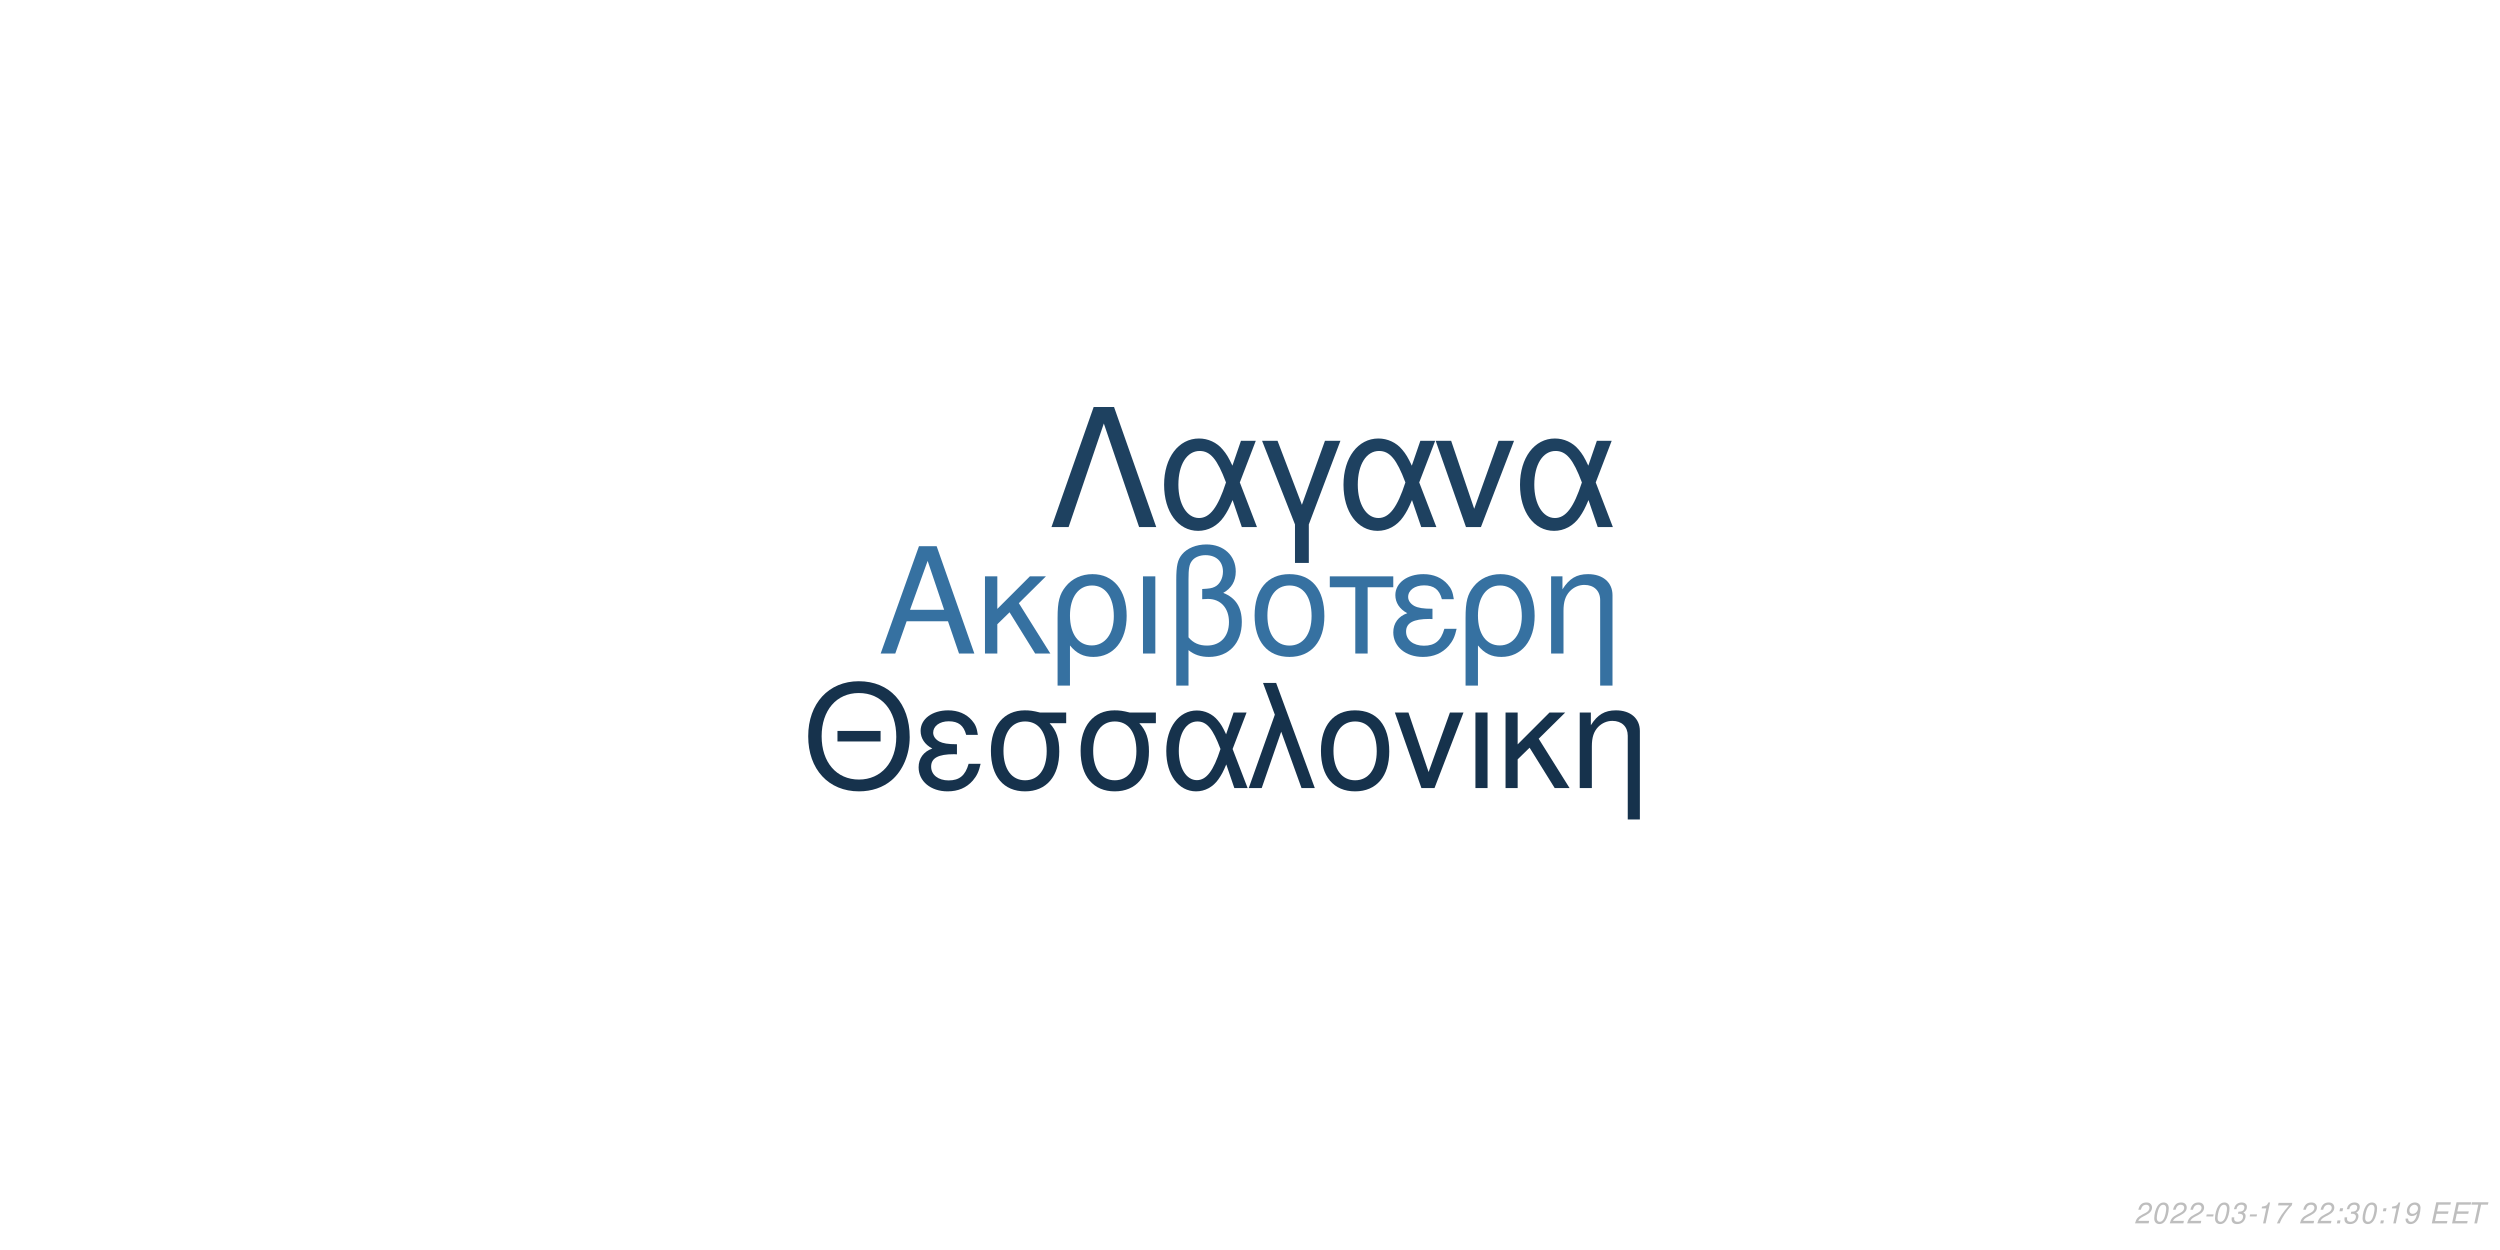
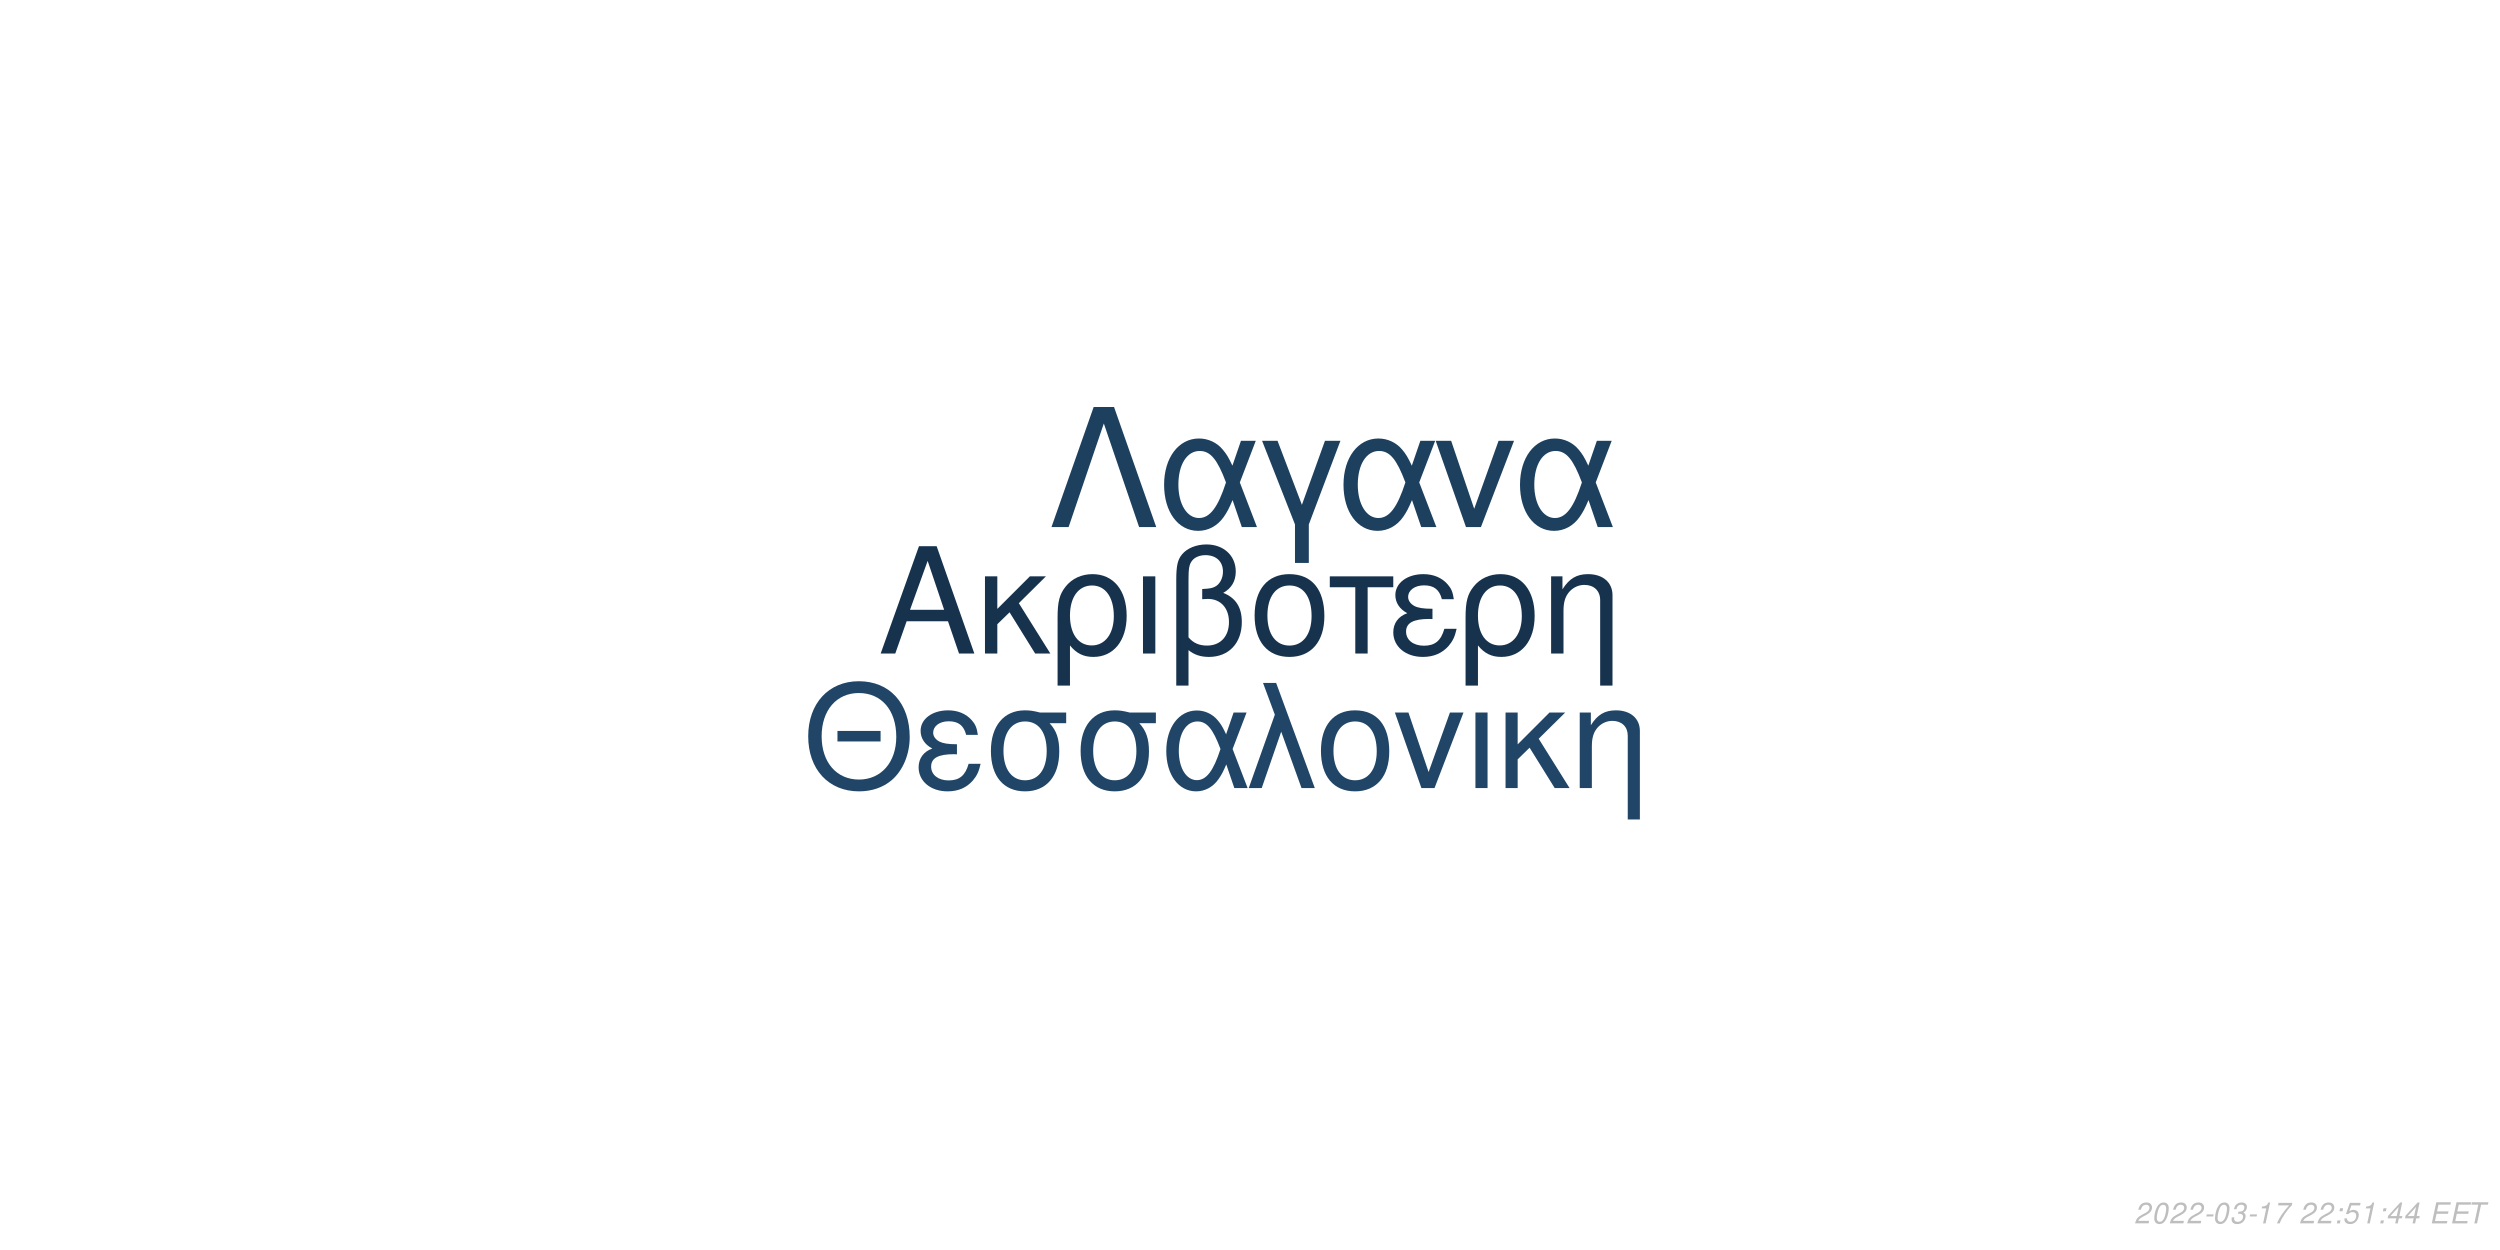
<svg xmlns="http://www.w3.org/2000/svg" xmlns:xlink="http://www.w3.org/1999/xlink" width="864pt" height="432pt" viewBox="0 0 864 432" version="1.1">
  <defs>
    <g>
      <symbol overflow="visible" id="glyph0-0">
        <path style="stroke:none;" d="" />
      </symbol>
      <symbol overflow="visible" id="glyph0-1">
        <path style="stroke:none;" d="M 24.125 -11.141 L 27.938 0 L 33.234 0 L 20.203 -37.094 L 14.094 -37.094 L 0.859 0 L 5.906 0 L 9.828 -11.141 Z M 22.797 -15.109 L 11 -15.109 L 17.094 -32.016 Z M 22.797 -15.109 " />
      </symbol>
      <symbol overflow="visible" id="glyph0-2">
        <path style="stroke:none;" d="M 7.172 -15.422 L 7.172 -26.672 L 2.906 -26.672 L 2.906 0 L 7.172 0 L 7.172 -10.125 L 11.406 -14.25 L 20.25 0 L 25.5 0 L 14.609 -17.406 L 23.969 -26.672 L 18.422 -26.672 Z M 7.172 -15.422 " />
      </symbol>
      <symbol overflow="visible" id="glyph0-3">
        <path style="stroke:none;" d="M 3 11.094 L 7.281 11.094 L 7.281 -2.797 C 9.516 -0.047 11.953 1.172 15.375 1.172 C 22.344 1.172 26.875 -4.422 26.875 -13.031 C 26.875 -21.891 22.297 -27.438 15.062 -27.438 C 11.297 -27.438 7.984 -25.906 5.797 -23.156 C 3.672 -20.516 3 -17.969 3 -12.359 Z M 14.906 -23.516 C 19.547 -23.516 22.438 -19.438 22.438 -12.922 C 22.438 -6.812 19.391 -2.797 14.812 -2.797 C 10.172 -2.797 7.281 -6.766 7.281 -13.125 C 7.281 -19.484 10.234 -23.516 14.906 -23.516 Z M 14.906 -23.516 " />
      </symbol>
      <symbol overflow="visible" id="glyph0-4">
        <path style="stroke:none;" d="M 3.516 0 L 7.781 0 L 7.781 -26.672 L 3.516 -26.672 Z M 3.516 0 " />
      </symbol>
      <symbol overflow="visible" id="glyph0-5">
        <path style="stroke:none;" d="M 4.016 11.094 L 8.25 11.094 L 8.25 -1.172 C 10.172 0.406 12.422 1.172 15.312 1.172 C 22.188 1.172 26.672 -3.609 26.672 -10.891 C 26.672 -15.984 24.578 -19.234 20.25 -20.969 C 23.109 -22.547 24.578 -25.031 24.578 -28.344 C 24.578 -33.844 20.406 -37.703 14.453 -37.703 C 10.938 -37.703 7.734 -36.391 6 -34.25 C 4.484 -32.422 4.016 -30.328 4.016 -25.391 Z M 8.25 -25.656 C 8.25 -29.359 8.5 -30.844 9.469 -32.062 C 10.375 -33.281 12.156 -34 14.094 -34 C 17.812 -34 20.156 -31.812 20.156 -28.297 C 20.156 -25.953 18.984 -23.812 17.297 -23.047 C 16.281 -22.547 15.469 -22.438 12.984 -22.297 L 12.984 -18.781 C 13.734 -18.828 14.344 -18.875 14.969 -18.875 C 19.344 -18.875 22.234 -15.719 22.234 -10.891 C 22.234 -5.906 19.281 -2.75 14.656 -2.75 C 11.953 -2.75 9.922 -3.609 8.25 -5.594 Z M 8.25 -25.656 " />
      </symbol>
      <symbol overflow="visible" id="glyph0-6">
        <path style="stroke:none;" d="M 14.094 -27.438 C 6.562 -27.438 2.094 -22.094 2.094 -13.125 C 2.094 -4.125 6.562 1.172 14.141 1.172 C 21.672 1.172 26.203 -4.172 26.203 -12.922 C 26.203 -22.188 21.828 -27.438 14.094 -27.438 Z M 14.141 -23.516 C 18.938 -23.516 21.781 -19.594 21.781 -12.984 C 21.781 -6.672 18.828 -2.75 14.141 -2.75 C 9.422 -2.75 6.516 -6.672 6.516 -13.125 C 6.516 -19.594 9.422 -23.516 14.141 -23.516 Z M 14.141 -23.516 " />
      </symbol>
      <symbol overflow="visible" id="glyph0-7">
        <path style="stroke:none;" d="M 7.891 0 L 12.156 0 L 12.156 -22.906 L 21.016 -22.906 L 21.016 -26.672 L -0.922 -26.672 L -0.922 -22.906 L 7.891 -22.906 Z M 7.891 0 " />
      </symbol>
      <symbol overflow="visible" id="glyph0-8">
        <path style="stroke:none;" d="M 14.562 -15.469 C 11.344 -15.469 9.562 -15.781 8.297 -16.438 C 6.922 -17.203 6.156 -18.328 6.156 -19.547 C 6.156 -21.891 8.453 -23.562 11.656 -23.562 C 15.062 -23.562 16.953 -22.094 17.812 -18.781 L 21.938 -18.781 C 21.578 -21.266 21.062 -22.5 19.797 -23.922 C 17.812 -26.203 14.906 -27.438 11.453 -27.438 C 5.797 -27.438 1.734 -24.375 1.734 -20.203 C 1.734 -17.609 3.156 -15.375 5.859 -13.938 C 2.797 -12.875 1.016 -10.484 1.016 -7.328 C 1.016 -2.391 5.297 1.172 11.25 1.172 C 14.969 1.172 17.906 -0.109 20.156 -2.641 C 21.578 -4.328 22.297 -5.797 22.906 -8.547 L 18.672 -8.547 C 17.5 -4.422 15.422 -2.703 11.609 -2.703 C 7.938 -2.703 5.438 -4.688 5.438 -7.578 C 5.438 -10.578 7.938 -11.953 13.484 -11.953 C 13.641 -11.953 14.094 -11.953 14.562 -11.906 Z M 14.562 -15.469 " />
      </symbol>
      <symbol overflow="visible" id="glyph0-9">
        <path style="stroke:none;" d="M 3.562 -26.672 L 3.562 0 L 7.844 0 L 7.844 -14.703 C 7.844 -17.906 8.5 -19.891 10.031 -21.531 C 11.406 -22.953 13.188 -23.719 15.062 -23.719 C 18.375 -23.719 20.516 -21.672 20.516 -18.469 L 20.516 11.094 L 24.781 11.094 L 24.781 -20.156 C 24.781 -24.578 21.469 -27.438 16.328 -27.438 C 12.359 -27.438 9.828 -25.906 7.484 -22.188 L 7.484 -26.672 Z M 3.562 -26.672 " />
      </symbol>
      <symbol overflow="visible" id="glyph1-0">
        <path style="stroke:none;" d="" />
      </symbol>
      <symbol overflow="visible" id="glyph1-1">
        <path style="stroke:none;" d="M 26.859 -19.734 L 11.953 -19.734 L 11.953 -16.094 L 26.859 -16.094 Z M 19.328 -36.922 C 8.922 -36.922 1.844 -29.25 1.844 -17.891 C 1.844 -6.484 8.875 1.141 19.391 1.141 C 23.812 1.141 27.703 -0.203 30.641 -2.688 C 34.578 -6.031 36.922 -11.656 36.922 -17.594 C 36.922 -29.297 30 -36.922 19.328 -36.922 Z M 19.328 -32.844 C 27.203 -32.844 32.281 -26.906 32.281 -17.688 C 32.281 -8.922 27.062 -2.938 19.391 -2.938 C 11.609 -2.938 6.484 -8.922 6.484 -17.891 C 6.484 -26.859 11.609 -32.844 19.328 -32.844 Z M 19.328 -32.844 " />
      </symbol>
      <symbol overflow="visible" id="glyph1-2">
        <path style="stroke:none;" d="M 14.25 -15.141 C 11.109 -15.141 9.375 -15.453 8.125 -16.094 C 6.781 -16.844 6.031 -17.938 6.031 -19.141 C 6.031 -21.422 8.266 -23.078 11.406 -23.078 C 14.75 -23.078 16.594 -21.625 17.438 -18.391 L 21.469 -18.391 C 21.125 -20.828 20.625 -22.031 19.391 -23.422 C 17.438 -25.656 14.594 -26.859 11.219 -26.859 C 5.688 -26.859 1.688 -23.875 1.688 -19.781 C 1.688 -17.234 3.094 -15.047 5.734 -13.656 C 2.734 -12.609 1 -10.266 1 -7.172 C 1 -2.344 5.188 1.141 11.016 1.141 C 14.656 1.141 17.547 -0.094 19.734 -2.594 C 21.125 -4.234 21.828 -5.688 22.422 -8.375 L 18.281 -8.375 C 17.141 -4.328 15.094 -2.641 11.359 -2.641 C 7.766 -2.641 5.328 -4.578 5.328 -7.422 C 5.328 -10.359 7.766 -11.703 13.203 -11.703 C 13.359 -11.703 13.797 -11.703 14.25 -11.656 Z M 14.25 -15.141 " />
      </symbol>
      <symbol overflow="visible" id="glyph1-3">
        <path style="stroke:none;" d="M 29 -26.109 L 19.938 -26.109 C 17.594 -26.703 16.438 -26.859 14.703 -26.859 C 7.469 -26.859 2.984 -21.469 2.984 -12.859 C 2.984 -4.031 7.375 1.141 14.797 1.141 C 22.172 1.141 26.609 -4.078 26.609 -12.656 C 26.609 -17.047 25.656 -19.828 23.266 -22.422 L 29 -22.422 Z M 14.797 -23.016 C 19.531 -23.016 22.266 -19.234 22.266 -12.75 C 22.266 -6.531 19.438 -2.688 14.797 -2.688 C 10.172 -2.688 7.328 -6.531 7.328 -12.859 C 7.328 -19.188 10.172 -23.016 14.797 -23.016 Z M 14.797 -23.016 " />
      </symbol>
      <symbol overflow="visible" id="glyph1-4">
        <path style="stroke:none;" d="M 29.344 -26.109 L 24.859 -26.109 L 22.266 -18.578 C 21.125 -21.031 20.484 -22.125 19.328 -23.469 C 17.547 -25.609 14.906 -26.812 12.156 -26.812 C 5.984 -26.812 1.594 -20.984 1.594 -12.812 C 1.594 -4.578 5.828 1.141 11.906 1.141 C 14.953 1.141 17.734 -0.344 19.625 -3.047 C 20.672 -4.531 21.281 -5.688 22.328 -8.172 L 25.109 0 L 29.703 0 L 24.516 -13.5 Z M 20.328 -13.5 C 17.891 -5.922 15.453 -2.734 12.156 -2.734 C 8.516 -2.734 5.922 -6.922 5.922 -12.812 C 5.922 -18.938 8.516 -23.016 12.359 -23.016 C 15.594 -23.016 17.688 -20.531 20.328 -13.5 Z M 20.328 -13.5 " />
      </symbol>
      <symbol overflow="visible" id="glyph1-5">
        <path style="stroke:none;" d="M 1.094 0 L 5.578 0 L 12.312 -19.484 L 19.328 0 L 23.922 0 L 10.562 -36.328 L 6.031 -36.328 L 10.109 -25.359 Z M 1.094 0 " />
      </symbol>
      <symbol overflow="visible" id="glyph1-6">
        <path style="stroke:none;" d="M 13.797 -26.859 C 6.422 -26.859 2.047 -21.625 2.047 -12.859 C 2.047 -4.031 6.422 1.141 13.859 1.141 C 21.234 1.141 25.656 -4.078 25.656 -12.656 C 25.656 -21.719 21.375 -26.859 13.797 -26.859 Z M 13.859 -23.016 C 18.531 -23.016 21.328 -19.188 21.328 -12.703 C 21.328 -6.531 18.438 -2.688 13.859 -2.688 C 9.219 -2.688 6.375 -6.531 6.375 -12.859 C 6.375 -19.188 9.219 -23.016 13.859 -23.016 Z M 13.859 -23.016 " />
      </symbol>
      <symbol overflow="visible" id="glyph1-7">
        <path style="stroke:none;" d="M 14.297 0 L 24.312 -26.109 L 19.625 -26.109 L 12.25 -5.531 L 5.281 -26.109 L 0.594 -26.109 L 9.766 0 Z M 14.297 0 " />
      </symbol>
      <symbol overflow="visible" id="glyph1-8">
        <path style="stroke:none;" d="M 3.438 0 L 7.625 0 L 7.625 -26.109 L 3.438 -26.109 Z M 3.438 0 " />
      </symbol>
      <symbol overflow="visible" id="glyph1-9">
        <path style="stroke:none;" d="M 7.031 -15.094 L 7.031 -26.109 L 2.844 -26.109 L 2.844 0 L 7.031 0 L 7.031 -9.922 L 11.156 -13.953 L 19.828 0 L 24.969 0 L 14.297 -17.047 L 23.469 -26.109 L 18.031 -26.109 Z M 7.031 -15.094 " />
      </symbol>
      <symbol overflow="visible" id="glyph1-10">
        <path style="stroke:none;" d="M 3.484 -26.109 L 3.484 0 L 7.672 0 L 7.672 -14.406 C 7.672 -17.547 8.328 -19.484 9.812 -21.078 C 11.156 -22.469 12.906 -23.219 14.75 -23.219 C 17.984 -23.219 20.078 -21.234 20.078 -18.094 L 20.078 10.859 L 24.266 10.859 L 24.266 -19.734 C 24.266 -24.062 21.031 -26.859 16 -26.859 C 12.109 -26.859 9.609 -25.359 7.328 -21.719 L 7.328 -26.109 Z M 3.484 -26.109 " />
      </symbol>
      <symbol overflow="visible" id="glyph2-0">
        <path style="stroke:none;" d="" />
      </symbol>
      <symbol overflow="visible" id="glyph2-1">
        <path style="stroke:none;" d="M 22.531 -41.484 L 15.484 -41.484 L 0.906 0 L 6.828 0 L 19 -35.797 L 31.188 0 L 37.109 0 Z M 22.531 -41.484 " />
      </symbol>
      <symbol overflow="visible" id="glyph2-2">
        <path style="stroke:none;" d="M 33.516 -29.812 L 28.391 -29.812 L 25.438 -21.219 C 24.125 -24.016 23.391 -25.266 22.078 -26.797 C 20.031 -29.25 17.016 -30.609 13.891 -30.609 C 6.828 -30.609 1.828 -23.953 1.828 -14.625 C 1.828 -5.234 6.656 1.312 13.594 1.312 C 17.078 1.312 20.266 -0.391 22.422 -3.469 C 23.609 -5.172 24.297 -6.484 25.5 -9.328 L 28.688 0 L 33.922 0 L 28 -15.422 Z M 23.219 -15.422 C 20.422 -6.766 17.641 -3.125 13.891 -3.125 C 9.734 -3.125 6.766 -7.906 6.766 -14.625 C 6.766 -21.625 9.734 -26.297 14.109 -26.297 C 17.812 -26.297 20.203 -23.453 23.219 -15.422 Z M 23.219 -15.422 " />
      </symbol>
      <symbol overflow="visible" id="glyph2-3">
        <path style="stroke:none;" d="M 12.062 12.406 L 16.844 12.406 L 16.844 -0.906 L 27.766 -29.812 L 22.422 -29.812 L 14.453 -7.688 L 6.031 -29.812 L 0.688 -29.812 L 12.062 -0.906 Z M 12.062 12.406 " />
      </symbol>
      <symbol overflow="visible" id="glyph2-4">
        <path style="stroke:none;" d="M 16.328 0 L 27.766 -29.812 L 22.422 -29.812 L 14 -6.312 L 6.031 -29.812 L 0.688 -29.812 L 11.156 0 Z M 16.328 0 " />
      </symbol>
      <symbol overflow="visible" id="glyph3-0">
        <path style="stroke:none;" d="" />
      </symbol>
      <symbol overflow="visible" id="glyph3-1">
        <path style="stroke:none;" d="M 5.234 -0.875 L 1.469 -0.875 C 1.641 -1.375 2.203 -1.891 3.109 -2.344 L 4.234 -2.938 C 5.562 -3.625 6.219 -4.469 6.219 -5.484 C 6.219 -5.938 6.062 -6.359 5.797 -6.656 C 5.469 -7.047 4.984 -7.234 4.312 -7.234 C 2.766 -7.234 1.891 -6.453 1.484 -4.734 L 2.375 -4.734 C 2.484 -5.188 2.609 -5.484 2.797 -5.75 C 3.094 -6.203 3.609 -6.453 4.188 -6.453 C 4.891 -6.453 5.344 -6.031 5.344 -5.375 C 5.344 -4.703 4.859 -4.094 4.016 -3.656 L 2.984 -3.125 C 1.234 -2.188 0.797 -1.656 0.344 -0.016 L 5.047 -0.016 Z M 5.234 -0.875 " />
      </symbol>
      <symbol overflow="visible" id="glyph3-2">
        <path style="stroke:none;" d="M 4.203 -7.234 C 3.375 -7.234 2.688 -6.812 2.125 -5.984 C 1.484 -5.047 0.984 -3.188 0.984 -1.734 C 0.984 -1.109 1.172 -0.562 1.484 -0.266 C 1.797 0.047 2.281 0.234 2.766 0.234 C 3.625 0.234 4.281 -0.156 4.859 -1.016 C 5.516 -1.953 6 -3.797 6 -5.266 C 6 -6.5 5.328 -7.234 4.203 -7.234 Z M 4.094 -6.453 C 4.734 -6.453 5.125 -5.984 5.125 -5.156 C 5.125 -4.203 4.781 -2.625 4.406 -1.812 C 3.984 -0.938 3.516 -0.547 2.875 -0.547 C 2.25 -0.547 1.875 -1.031 1.875 -1.828 C 1.875 -2.797 2.203 -4.344 2.594 -5.203 C 2.984 -6.047 3.453 -6.453 4.094 -6.453 Z M 4.094 -6.453 " />
      </symbol>
      <symbol overflow="visible" id="glyph3-3">
        <path style="stroke:none;" d="M 3.516 -3.125 L 1.125 -3.125 L 0.969 -2.406 L 3.359 -2.406 Z M 3.516 -3.125 " />
      </symbol>
      <symbol overflow="visible" id="glyph3-4">
        <path style="stroke:none;" d="M 2.922 -3.312 C 3.125 -3.344 3.234 -3.344 3.375 -3.344 C 4.203 -3.344 4.688 -3 4.688 -2.406 C 4.688 -1.312 3.906 -0.547 2.781 -0.547 C 2.047 -0.547 1.594 -0.938 1.594 -1.562 C 1.594 -1.719 1.609 -1.844 1.656 -2.094 L 0.766 -2.094 C 0.734 -1.797 0.719 -1.641 0.719 -1.469 C 0.719 -0.375 1.406 0.234 2.641 0.234 C 3.547 0.234 4.297 -0.078 4.812 -0.656 C 5.266 -1.156 5.562 -1.875 5.562 -2.547 C 5.562 -3.125 5.344 -3.453 4.797 -3.734 C 5.641 -4.234 6.016 -4.844 6.016 -5.734 C 6.016 -6.656 5.312 -7.234 4.203 -7.234 C 3.375 -7.234 2.672 -6.938 2.188 -6.375 C 1.891 -6.031 1.703 -5.641 1.516 -4.906 L 2.391 -4.906 C 2.5 -5.359 2.594 -5.594 2.734 -5.812 C 3.047 -6.234 3.516 -6.453 4.078 -6.453 C 4.734 -6.453 5.141 -6.125 5.141 -5.578 C 5.141 -5.188 5.016 -4.797 4.797 -4.547 C 4.516 -4.234 4 -4.062 3.266 -4.062 L 3.078 -4.062 Z M 2.922 -3.312 " />
      </symbol>
      <symbol overflow="visible" id="glyph3-5">
        <path style="stroke:none;" d="M 3.703 -5.188 L 2.594 0 L 3.469 0 L 5.016 -7.234 L 4.438 -7.234 C 3.906 -6.156 3.688 -6.016 2.234 -5.812 L 2.109 -5.188 Z M 3.703 -5.188 " />
      </symbol>
      <symbol overflow="visible" id="glyph3-6">
        <path style="stroke:none;" d="M 6.703 -7.094 L 1.953 -7.094 L 1.766 -6.219 L 5.594 -6.219 C 3.344 -3.688 2.266 -2.109 1.375 0 L 2.344 0 C 3.031 -1.906 4.828 -4.594 6.547 -6.281 Z M 6.703 -7.094 " />
      </symbol>
      <symbol overflow="visible" id="glyph3-7">
        <path style="stroke:none;" d="" />
      </symbol>
      <symbol overflow="visible" id="glyph3-8">
        <path style="stroke:none;" d="M 2.359 -1.031 L 1.312 -1.031 L 1.094 0 L 2.141 0 Z M 3.266 -5.234 L 2.219 -5.234 L 2 -4.203 L 3.047 -4.203 Z M 3.266 -5.234 " />
      </symbol>
      <symbol overflow="visible" id="glyph3-9">
-         <path style="stroke:none;" d="M 0.844 -1.656 C 0.844 -1.547 0.844 -1.438 0.844 -1.375 C 0.844 -0.406 1.531 0.234 2.578 0.234 C 3.203 0.234 3.766 0.016 4.297 -0.438 C 4.938 -1 5.312 -1.656 5.594 -2.719 C 5.844 -3.672 6.016 -4.766 6.016 -5.375 C 6.016 -5.844 5.844 -6.328 5.547 -6.656 C 5.203 -7.031 4.703 -7.234 4.062 -7.234 C 2.516 -7.234 1.297 -5.938 1.297 -4.266 C 1.297 -3.203 1.984 -2.547 3.047 -2.547 C 3.484 -2.547 3.953 -2.672 4.281 -2.891 C 4.406 -2.984 4.547 -3.078 4.828 -3.344 C 4.438 -1.484 3.703 -0.547 2.703 -0.547 C 2.109 -0.547 1.719 -0.938 1.719 -1.547 L 1.719 -1.656 Z M 3.953 -6.453 C 4.625 -6.453 5.141 -5.953 5.141 -5.281 C 5.141 -4.188 4.312 -3.312 3.297 -3.312 C 2.594 -3.312 2.172 -3.734 2.172 -4.453 C 2.172 -5.562 2.984 -6.453 3.953 -6.453 Z M 3.953 -6.453 " />
+         <path style="stroke:none;" d="M 6.297 -7.094 L 2.594 -7.094 L 1.234 -3.234 L 2.047 -3.234 C 2.656 -3.766 2.938 -3.906 3.531 -3.906 C 4.328 -3.906 4.797 -3.453 4.797 -2.688 C 4.797 -1.438 3.969 -0.547 2.828 -0.547 C 2.031 -0.547 1.609 -0.938 1.578 -1.734 L 0.703 -1.734 L 0.703 -1.516 C 0.703 -0.938 0.844 -0.547 1.188 -0.266 C 1.562 0.062 2.078 0.234 2.703 0.234 C 3.656 0.234 4.391 -0.156 4.984 -0.922 C 5.422 -1.5 5.672 -2.234 5.672 -2.953 C 5.672 -4 4.938 -4.672 3.812 -4.672 C 3.328 -4.672 2.906 -4.547 2.406 -4.234 L 3.109 -6.219 L 6.109 -6.219 Z M 6.297 -7.094 " />
      </symbol>
      <symbol overflow="visible" id="glyph3-10">
+         <path style="stroke:none;" d="M 3.625 -1.75 L 3.266 0 L 4.141 0 L 4.516 -1.75 L 5.562 -1.75 L 5.734 -2.531 L 4.688 -2.531 L 5.688 -7.234 L 5.016 -7.234 L 0.844 -2.672 L 0.641 -1.75 Z M 3.797 -2.531 L 1.594 -2.531 L 4.469 -5.703 Z M 3.797 -2.531 " />
+       </symbol>
+       <symbol overflow="visible" id="glyph3-11">
        <path style="stroke:none;" d="M 2.547 -3.312 L 6.5 -3.312 L 6.688 -4.141 L 2.719 -4.141 L 3.219 -6.469 L 7.344 -6.469 L 7.516 -7.297 L 2.453 -7.297 L 0.906 0 L 6.125 0 L 6.297 -0.812 L 2.016 -0.812 Z M 2.547 -3.312 " />
      </symbol>
-       <symbol overflow="visible" id="glyph3-11">
+       <symbol overflow="visible" id="glyph3-12">
        <path style="stroke:none;" d="M 4.938 -6.469 L 7.312 -6.469 L 7.484 -7.297 L 1.75 -7.297 L 1.578 -6.469 L 3.984 -6.469 L 2.609 0 L 3.547 0 Z M 4.938 -6.469 " />
      </symbol>
    </g>
  </defs>
  <g id="surface1">
    <rect x="0" y="0" width="864" height="432" style="fill:rgb(100%,100%,100%);fill-opacity:1;stroke:none;" />
-     <g style="fill:rgb(21.176%,44.314%,63.137%);fill-opacity:1;">
+     <g style="fill:rgb(9.02%,19.608%,30.196%);fill-opacity:1;">
      <use xlink:href="#glyph0-1" x="303.5" y="225.861" />
      <use xlink:href="#glyph0-2" x="337.5" y="225.861" />
      <use xlink:href="#glyph0-3" x="362.5" y="225.861" />
      <use xlink:href="#glyph0-4" x="391.5" y="225.861" />
      <use xlink:href="#glyph0-5" x="402.5" y="225.861" />
      <use xlink:href="#glyph0-6" x="431.5" y="225.861" />
      <use xlink:href="#glyph0-7" x="460.5" y="225.861" />
      <use xlink:href="#glyph0-8" x="480.5" y="225.861" />
      <use xlink:href="#glyph0-3" x="503.5" y="225.861" />
      <use xlink:href="#glyph0-9" x="532.5" y="225.861" />
    </g>
-     <g style="fill:rgb(8.627%,19.608%,29.804%);fill-opacity:1;">
+     <g style="fill:rgb(12.549%,27.059%,40%);fill-opacity:1;">
      <use xlink:href="#glyph1-1" x="277.473" y="272.354" />
      <use xlink:href="#glyph1-2" x="316.473" y="272.354" />
      <use xlink:href="#glyph1-3" x="339.473" y="272.354" />
      <use xlink:href="#glyph1-3" x="370.473" y="272.354" />
      <use xlink:href="#glyph1-4" x="401.473" y="272.354" />
      <use xlink:href="#glyph1-5" x="430.473" y="272.354" />
      <use xlink:href="#glyph1-6" x="454.473" y="272.354" />
      <use xlink:href="#glyph1-7" x="481.473" y="272.354" />
      <use xlink:href="#glyph1-8" x="506.473" y="272.354" />
      <use xlink:href="#glyph1-9" x="517.473" y="272.354" />
      <use xlink:href="#glyph1-10" x="542.473" y="272.354" />
    </g>
-     <g style="fill:rgb(11.765%,25.49%,37.647%);fill-opacity:1;">
+     <g style="fill:rgb(11.373%,25.098%,37.255%);fill-opacity:1;">
      <use xlink:href="#glyph2-1" x="362.484" y="182.152" />
      <use xlink:href="#glyph2-2" x="400.484" y="182.152" />
      <use xlink:href="#glyph2-3" x="435.484" y="182.152" />
      <use xlink:href="#glyph2-2" x="462.484" y="182.152" />
      <use xlink:href="#glyph2-4" x="495.484" y="182.152" />
      <use xlink:href="#glyph2-2" x="523.484" y="182.152" />
    </g>
    <g style="fill:rgb(74.51%,74.51%,74.51%);fill-opacity:1;">
      <use xlink:href="#glyph3-1" x="737.52" y="422.81" />
      <use xlink:href="#glyph3-2" x="743.52" y="422.81" />
      <use xlink:href="#glyph3-1" x="749.52" y="422.81" />
      <use xlink:href="#glyph3-1" x="755.52" y="422.81" />
      <use xlink:href="#glyph3-3" x="761.52" y="422.81" />
      <use xlink:href="#glyph3-2" x="764.52" y="422.81" />
      <use xlink:href="#glyph3-4" x="770.52" y="422.81" />
      <use xlink:href="#glyph3-3" x="776.52" y="422.81" />
      <use xlink:href="#glyph3-5" x="779.52" y="422.81" />
      <use xlink:href="#glyph3-6" x="785.52" y="422.81" />
      <use xlink:href="#glyph3-7" x="791.52" y="422.81" />
      <use xlink:href="#glyph3-1" x="794.52" y="422.81" />
      <use xlink:href="#glyph3-1" x="800.52" y="422.81" />
      <use xlink:href="#glyph3-8" x="806.52" y="422.81" />
-       <use xlink:href="#glyph3-4" x="809.52" y="422.81" />
-       <use xlink:href="#glyph3-2" x="815.52" y="422.81" />
+       <use xlink:href="#glyph3-9" x="809.52" y="422.81" />
+       <use xlink:href="#glyph3-5" x="815.52" y="422.81" />
      <use xlink:href="#glyph3-8" x="821.52" y="422.81" />
-       <use xlink:href="#glyph3-5" x="824.52" y="422.81" />
-       <use xlink:href="#glyph3-9" x="830.52" y="422.81" />
+       <use xlink:href="#glyph3-10" x="824.52" y="422.81" />
+       <use xlink:href="#glyph3-10" x="830.52" y="422.81" />
      <use xlink:href="#glyph3-7" x="836.52" y="422.81" />
-       <use xlink:href="#glyph3-10" x="839.52" y="422.81" />
-       <use xlink:href="#glyph3-10" x="846.52" y="422.81" />
-       <use xlink:href="#glyph3-11" x="852.52" y="422.81" />
+       <use xlink:href="#glyph3-11" x="839.52" y="422.81" />
+       <use xlink:href="#glyph3-11" x="846.52" y="422.81" />
+       <use xlink:href="#glyph3-12" x="852.52" y="422.81" />
    </g>
  </g>
</svg>
